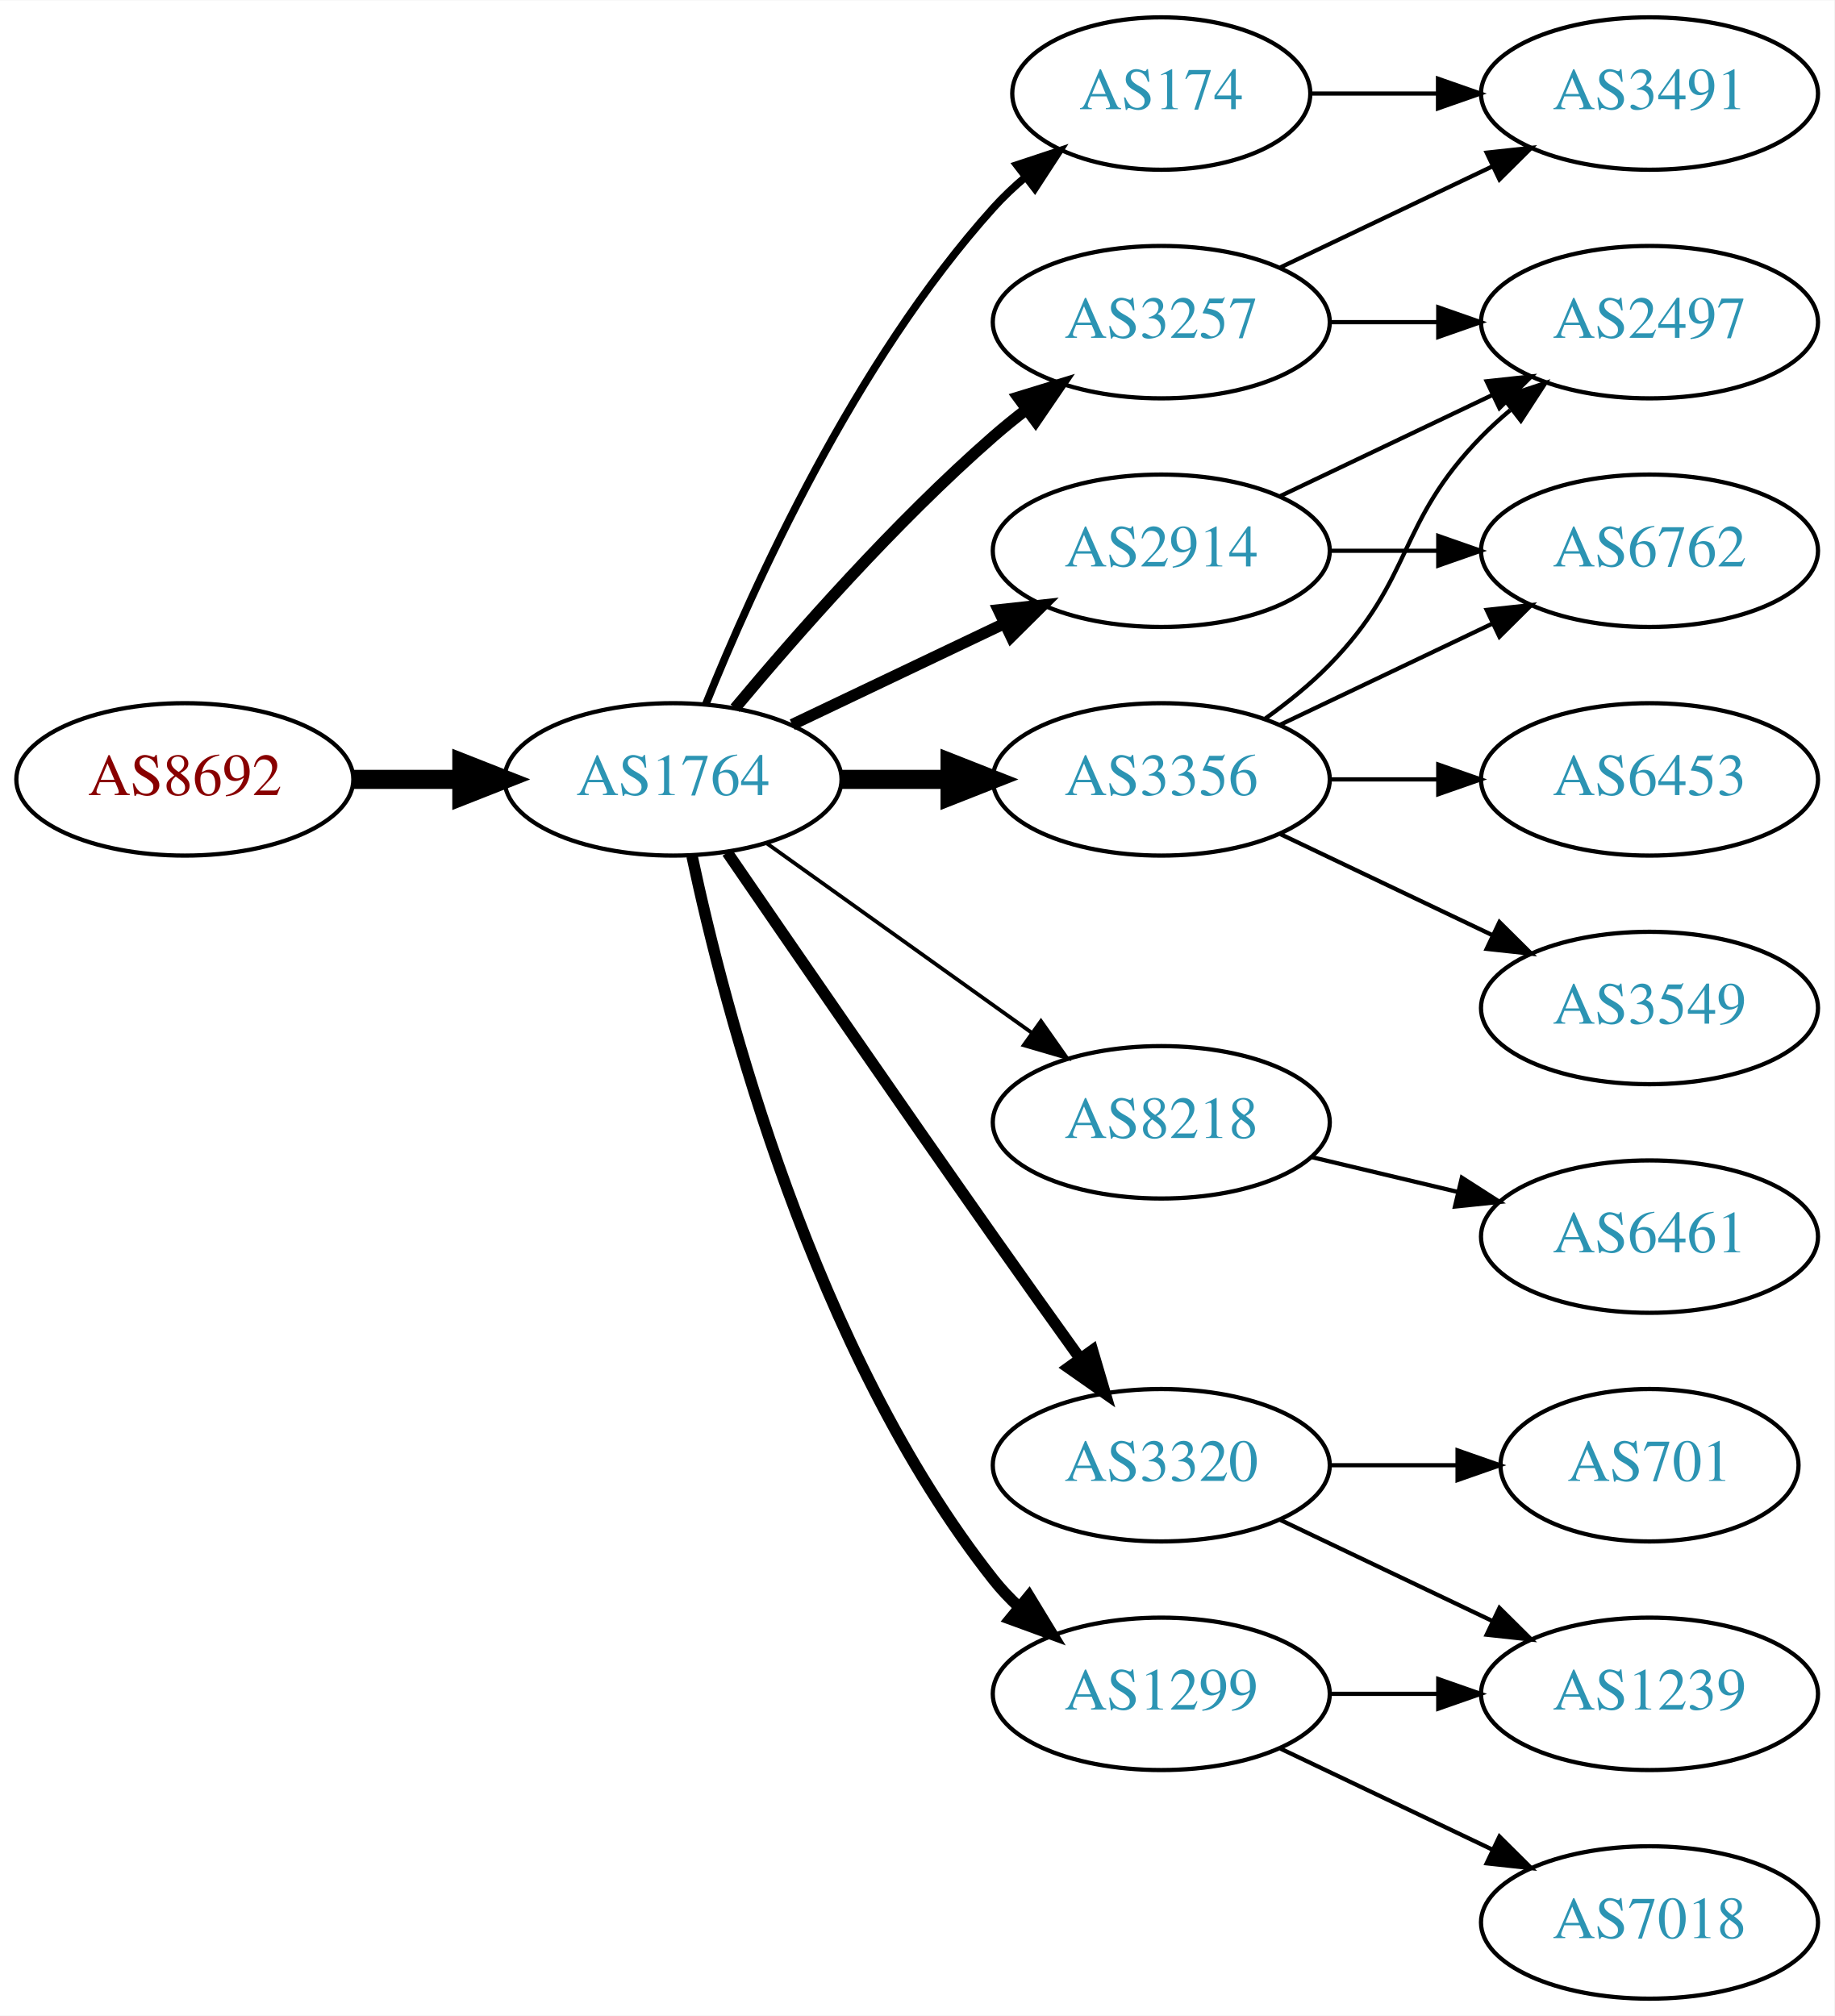
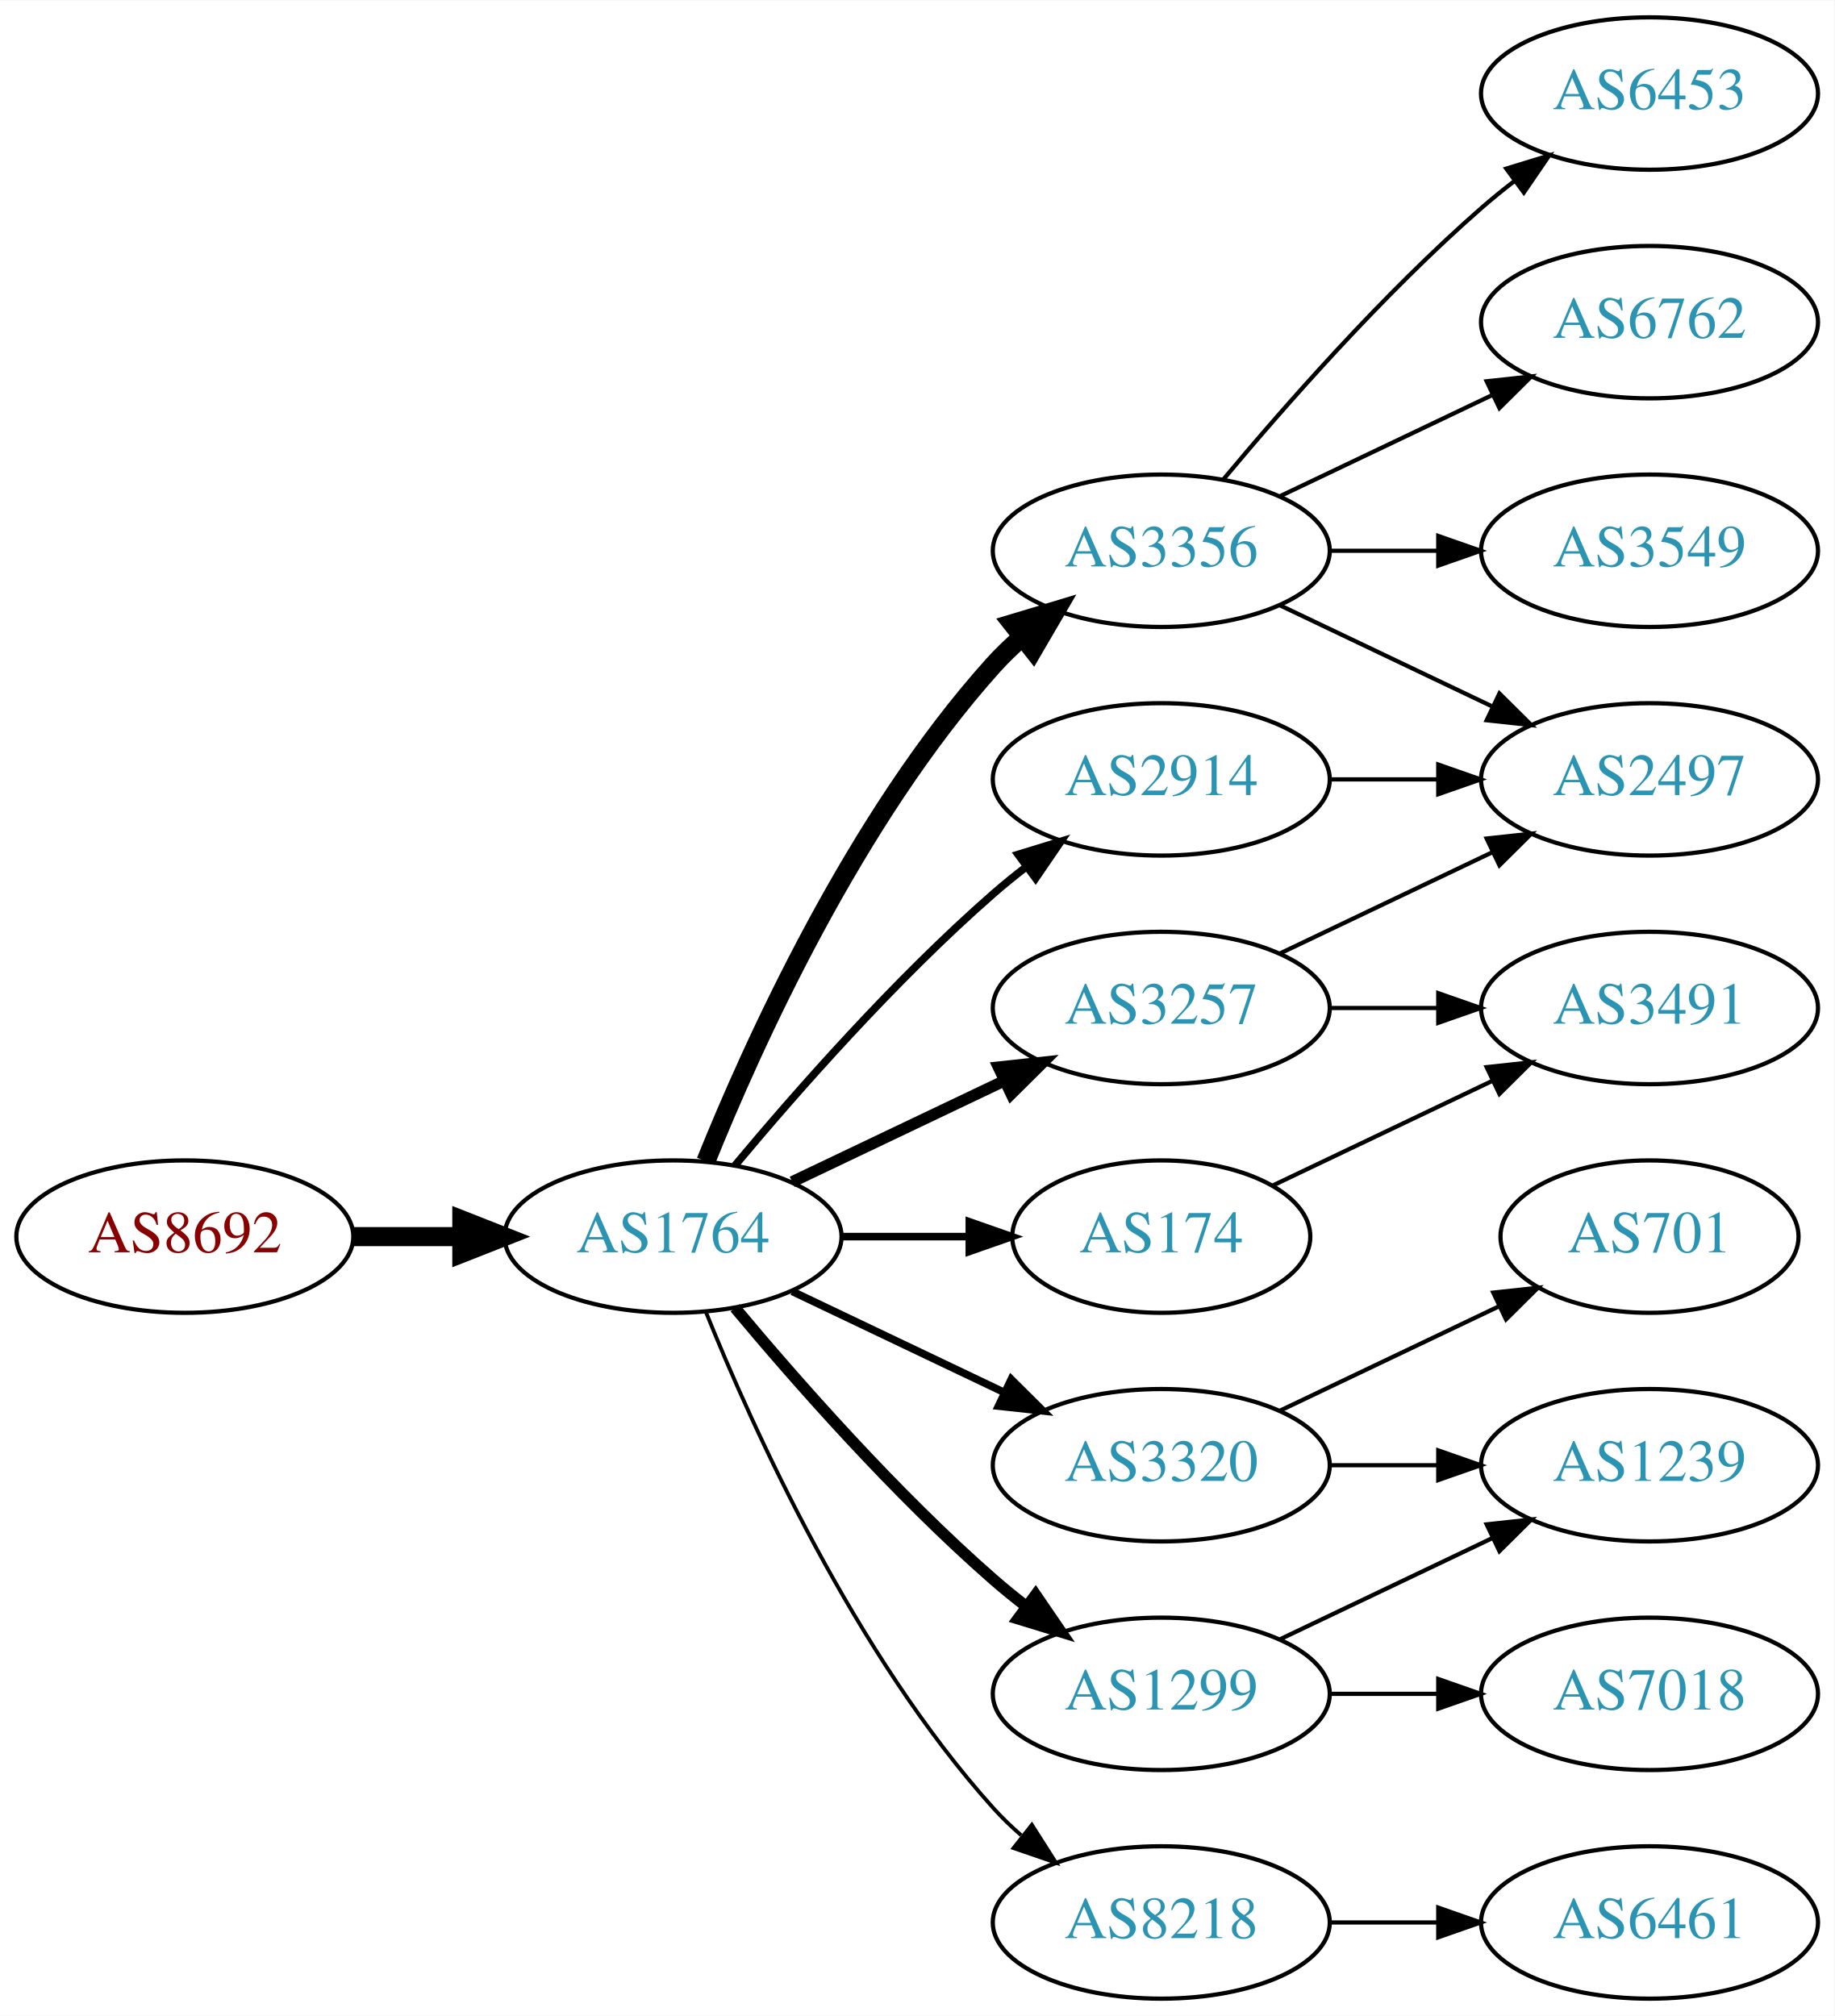
<svg xmlns="http://www.w3.org/2000/svg" xmlns:xlink="http://www.w3.org/1999/xlink" width="433pt" height="476pt" viewBox="0.00 0.00 433.17 476.00">
  <g id="graph0" class="graph" transform="scale(1 1) rotate(0) translate(4 472)">
    <polygon fill="white" stroke="none" points="-4,4 -4,-472 429.172,-472 429.172,4 -4,4" />
    <g id="node1" class="node">
      <g id="a_node1">
        <a xlink:href="/asn/8692" xlink:title="AS8692 ~ Bundesrechenzentrum GmbH [AT]">
-           <ellipse fill="#ffffff" stroke="black" cx="39.647" cy="-288" rx="39.794" ry="18" />
-           <text text-anchor="middle" x="39.647" y="-284.3" font-family="Times,serif" font-size="14.00" fill="#880000">AS8692</text>
+           <ellipse fill="#ffffff" stroke="black" cx="39.647" cy="-180" rx="39.794" ry="18" />
+           <text text-anchor="middle" x="39.647" y="-176.3" font-family="Times,serif" font-size="14.00" fill="#880000">AS8692</text>
        </a>
      </g>
    </g>
    <g id="node2" class="node">
      <g id="a_node2">
        <a xlink:href="/asn/1764" xlink:title="AS1764 ~ NEXTLAYER-AS [AT]">
-           <ellipse fill="#ffffff" stroke="black" cx="154.939" cy="-288" rx="39.794" ry="18" />
-           <text text-anchor="middle" x="154.939" y="-284.3" font-family="Times,serif" font-size="14.00" fill="#2c94b3">AS1764</text>
+           <ellipse fill="#ffffff" stroke="black" cx="154.939" cy="-180" rx="39.794" ry="18" />
+           <text text-anchor="middle" x="154.939" y="-176.3" font-family="Times,serif" font-size="14.00" fill="#2c94b3">AS1764</text>
        </a>
      </g>
    </g>
    <g id="edge1" class="edge">
-       <path fill="none" stroke="black" stroke-width="4.5" d="M79.319,-288C87.522,-288 96.286,-288 104.818,-288" />
-       <polygon fill="black" stroke="black" stroke-width="4.5" points="105.057,-291.938 115.057,-288 105.057,-284.063 105.057,-291.938" />
+       <path fill="none" stroke="black" stroke-width="4.5" d="M79.319,-180C87.522,-180 96.286,-180 104.818,-180" />
+       <polygon fill="black" stroke="black" stroke-width="4.5" points="105.057,-183.938 115.057,-180 105.057,-176.063 105.057,-183.938" />
    </g>
    <g id="node3" class="node">
      <g id="a_node3">
-         <a xlink:href="/asn/3356" xlink:title="AS3356 ~ Level 3 Parent, LLC [US]">
+         <a xlink:href="/asn/2914" xlink:title="AS2914 ~ NTT America, Inc. [US]">
          <ellipse fill="#ffffff" stroke="black" cx="270.232" cy="-288" rx="39.794" ry="18" />
-           <text text-anchor="middle" x="270.232" y="-284.3" font-family="Times,serif" font-size="14.00" fill="#2c94b3">AS3356</text>
+           <text text-anchor="middle" x="270.232" y="-284.3" font-family="Times,serif" font-size="14.00" fill="#2c94b3">AS2914</text>
        </a>
      </g>
    </g>
    <g id="edge2" class="edge">
-       <path fill="none" stroke="black" stroke-width="4.5" d="M194.612,-288C202.815,-288 211.579,-288 220.111,-288" />
-       <polygon fill="black" stroke="black" stroke-width="4.5" points="220.35,-291.938 230.35,-288 220.35,-284.063 220.35,-291.938" />
+       <path fill="none" stroke="black" stroke-width="1.8" d="M169.569,-196.817C183.852,-213.929 207.398,-240.745 230.586,-261 233.052,-263.154 235.69,-265.294 238.388,-267.372" />
+       <polygon fill="black" stroke="black" stroke-width="1.8" points="236.413,-270.264 246.542,-273.37 240.561,-264.625 236.413,-270.264" />
    </g>
    <g id="node4" class="node">
      <g id="a_node4">
-         <a xlink:href="/asn/174" xlink:title="AS174 ~ Cogent Communications [US]">
-           <ellipse fill="#ffffff" stroke="black" cx="270.232" cy="-450" rx="35.194" ry="18" />
-           <text text-anchor="middle" x="270.232" y="-446.3" font-family="Times,serif" font-size="14.00" fill="#2c94b3">AS174</text>
-         </a>
-       </g>
-     </g>
-     <g id="edge3" class="edge">
-       <path fill="none" stroke="black" stroke-width="1.8" d="M162.687,-305.787C173.738,-333.243 197.791,-386.578 230.586,-423 232.902,-425.572 235.506,-428.03 238.242,-430.343" />
-       <polygon fill="black" stroke="black" stroke-width="1.8" points="236.108,-433.117 246.165,-436.448 240.38,-427.572 236.108,-433.117" />
-     </g>
-     <g id="node5" class="node">
-       <g id="a_node5">
-         <a xlink:href="/asn/3257" xlink:title="AS3257 ~ GTT [DE]">
-           <ellipse fill="#ffffff" stroke="black" cx="270.232" cy="-396" rx="39.794" ry="18" />
-           <text text-anchor="middle" x="270.232" y="-392.3" font-family="Times,serif" font-size="14.00" fill="#2c94b3">AS3257</text>
-         </a>
-       </g>
-     </g>
-     <g id="edge4" class="edge">
-       <path fill="none" stroke="black" stroke-width="2.7" d="M169.569,-304.817C183.852,-321.929 207.398,-348.745 230.586,-369 233.052,-371.154 235.69,-373.294 238.388,-375.372" />
-       <polygon fill="black" stroke="black" stroke-width="2.7" points="236.413,-378.264 246.542,-381.37 240.561,-372.625 236.413,-378.264" />
-     </g>
-     <g id="node6" class="node">
-       <g id="a_node6">
-         <a xlink:href="/asn/2914" xlink:title="AS2914 ~ NTT America, Inc. [US]">
-           <ellipse fill="#ffffff" stroke="black" cx="270.232" cy="-342" rx="39.794" ry="18" />
-           <text text-anchor="middle" x="270.232" y="-338.3" font-family="Times,serif" font-size="14.00" fill="#2c94b3">AS2914</text>
-         </a>
-       </g>
-     </g>
-     <g id="edge5" class="edge">
-       <path fill="none" stroke="black" stroke-width="2.7" d="M183.076,-300.934C198.07,-308.081 216.891,-317.052 233.114,-324.785" />
-       <polygon fill="black" stroke="black" stroke-width="2.7" points="231.784,-328.028 242.317,-329.171 234.796,-321.709 231.784,-328.028" />
-     </g>
-     <g id="node7" class="node">
-       <g id="a_node7">
-         <a xlink:href="/asn/8218" xlink:title="AS8218 ~ legacy Neotelecoms [FR]">
-           <ellipse fill="#ffffff" stroke="black" cx="270.232" cy="-207" rx="39.794" ry="18" />
-           <text text-anchor="middle" x="270.232" y="-203.3" font-family="Times,serif" font-size="14.00" fill="#2c94b3">AS8218</text>
-         </a>
-       </g>
-     </g>
-     <g id="edge6" class="edge">
-       <path fill="none" stroke="black" stroke-width="0.9" d="M176.983,-272.954C194.598,-260.361 219.936,-242.245 239.602,-228.184" />
-       <polygon fill="black" stroke="black" stroke-width="0.9" points="241.817,-230.903 247.917,-222.24 237.746,-225.209 241.817,-230.903" />
-     </g>
-     <g id="node8" class="node">
-       <g id="a_node8">
        <a xlink:href="/asn/1299" xlink:title="AS1299 ~ Telia Carrier [EU]">
          <ellipse fill="#ffffff" stroke="black" cx="270.232" cy="-72" rx="39.794" ry="18" />
          <text text-anchor="middle" x="270.232" y="-68.3" font-family="Times,serif" font-size="14.00" fill="#2c94b3">AS1299</text>
        </a>
      </g>
    </g>
+     <g id="edge3" class="edge">
+       <path fill="none" stroke="black" stroke-width="2.7" d="M169.569,-163.183C183.852,-146.071 207.398,-119.255 230.586,-99 233.052,-96.846 235.69,-94.706 238.388,-92.628" />
+       <polygon fill="black" stroke="black" stroke-width="2.7" points="240.561,-95.375 246.542,-86.63 236.413,-89.736 240.561,-95.375" />
+     </g>
+     <g id="node5" class="node">
+       <g id="a_node5">
+         <a xlink:href="/asn/3356" xlink:title="AS3356 ~ Level 3 Parent, LLC [US]">
+           <ellipse fill="#ffffff" stroke="black" cx="270.232" cy="-342" rx="39.794" ry="18" />
+           <text text-anchor="middle" x="270.232" y="-338.3" font-family="Times,serif" font-size="14.00" fill="#2c94b3">AS3356</text>
+         </a>
+       </g>
+     </g>
+     <g id="edge4" class="edge">
+       <path fill="none" stroke="black" stroke-width="4.5" d="M162.687,-197.787C173.738,-225.243 197.791,-278.578 230.586,-315 232.588,-317.224 234.807,-319.363 237.14,-321.397" />
+       <polygon fill="black" stroke="black" stroke-width="4.5" points="235.067,-324.777 245.359,-327.873 239.941,-318.591 235.067,-324.777" />
+     </g>
+     <g id="node6" class="node">
+       <g id="a_node6">
+         <a xlink:href="/asn/8218" xlink:title="AS8218 ~ legacy Neotelecoms [FR]">
+           <ellipse fill="#ffffff" stroke="black" cx="270.232" cy="-18" rx="39.794" ry="18" />
+           <text text-anchor="middle" x="270.232" y="-14.3" font-family="Times,serif" font-size="14.00" fill="#2c94b3">AS8218</text>
+         </a>
+       </g>
+     </g>
+     <g id="edge5" class="edge">
+       <path fill="none" stroke="black" stroke-width="0.9" d="M162.687,-162.213C173.738,-134.757 197.791,-81.422 230.586,-45 232.588,-42.776 234.807,-40.637 237.14,-38.603" />
+       <polygon fill="black" stroke="black" stroke-width="0.9" points="239.67,-41.065 245.359,-32.127 235.338,-35.567 239.67,-41.065" />
+     </g>
+     <g id="node7" class="node">
+       <g id="a_node7">
+         <a xlink:href="/asn/174" xlink:title="AS174 ~ Cogent Communications [US]">
+           <ellipse fill="#ffffff" stroke="black" cx="270.232" cy="-180" rx="35.194" ry="18" />
+           <text text-anchor="middle" x="270.232" y="-176.3" font-family="Times,serif" font-size="14.00" fill="#2c94b3">AS174</text>
+         </a>
+       </g>
+     </g>
+     <g id="edge6" class="edge">
+       <path fill="none" stroke="black" stroke-width="1.8" d="M194.612,-180C204.317,-180 214.808,-180 224.771,-180" />
+       <polygon fill="black" stroke="black" stroke-width="1.8" points="224.907,-183.5 234.907,-180 224.907,-176.5 224.907,-183.5" />
+     </g>
+     <g id="node8" class="node">
+       <g id="a_node8">
+         <a xlink:href="/asn/3257" xlink:title="AS3257 ~ GTT [DE]">
+           <ellipse fill="#ffffff" stroke="black" cx="270.232" cy="-234" rx="39.794" ry="18" />
+           <text text-anchor="middle" x="270.232" y="-230.3" font-family="Times,serif" font-size="14.00" fill="#2c94b3">AS3257</text>
+         </a>
+       </g>
+     </g>
    <g id="edge7" class="edge">
-       <path fill="none" stroke="black" stroke-width="2.7" d="M159.43,-269.84C167.061,-233.97 188.052,-152.845 230.586,-99 232.393,-96.712 234.446,-94.538 236.641,-92.49" />
-       <polygon fill="black" stroke="black" stroke-width="2.7" points="238.995,-95.086 244.501,-86.034 234.552,-89.677 238.995,-95.086" />
+       <path fill="none" stroke="black" stroke-width="2.7" d="M183.076,-192.934C198.07,-200.081 216.891,-209.052 233.114,-216.785" />
+       <polygon fill="black" stroke="black" stroke-width="2.7" points="231.784,-220.028 242.317,-221.171 234.796,-213.709 231.784,-220.028" />
    </g>
    <g id="node9" class="node">
      <g id="a_node9">
        <a xlink:href="/asn/3320" xlink:title="AS3320 ~ DTAG [DE]">
          <ellipse fill="#ffffff" stroke="black" cx="270.232" cy="-126" rx="39.794" ry="18" />
          <text text-anchor="middle" x="270.232" y="-122.3" font-family="Times,serif" font-size="14.00" fill="#2c94b3">AS3320</text>
        </a>
      </g>
    </g>
    <g id="edge8" class="edge">
-       <path fill="none" stroke="black" stroke-width="2.7" d="M167.747,-270.731C182.39,-249.358 208.163,-211.88 230.586,-180 237.22,-170.567 244.571,-160.261 251.065,-151.205" />
-       <polygon fill="black" stroke="black" stroke-width="2.7" points="253.986,-153.138 256.977,-142.974 248.3,-149.054 253.986,-153.138" />
+       <path fill="none" stroke="black" stroke-width="1.8" d="M183.076,-167.066C198.07,-159.919 216.891,-150.948 233.114,-143.215" />
+       <polygon fill="black" stroke="black" stroke-width="1.8" points="234.796,-146.291 242.317,-138.829 231.784,-139.972 234.796,-146.291" />
    </g>
    <g id="node10" class="node">
      <g id="a_node10">
        <a xlink:href="/asn/2497" xlink:title="AS2497 ~ Internet Initiative Japan Inc. [JP]">
+           <ellipse fill="#ffffff" stroke="black" cx="385.525" cy="-288" rx="39.794" ry="18" />
+           <text text-anchor="middle" x="385.525" y="-284.3" font-family="Times,serif" font-size="14.00" fill="#2c94b3">AS2497</text>
+         </a>
+       </g>
+     </g>
+     <g id="edge9" class="edge">
+       <path fill="none" stroke="black" d="M309.905,-288C318.108,-288 326.872,-288 335.404,-288" />
+       <polygon fill="black" stroke="black" points="335.643,-291.5 345.643,-288 335.643,-284.5 335.643,-291.5" />
+     </g>
+     <g id="node15" class="node">
+       <g id="a_node15">
+         <a xlink:href="/asn/1239" xlink:title="AS1239 ~ Sprint [US]">
+           <ellipse fill="#ffffff" stroke="black" cx="385.525" cy="-126" rx="39.794" ry="18" />
+           <text text-anchor="middle" x="385.525" y="-122.3" font-family="Times,serif" font-size="14.00" fill="#2c94b3">AS1239</text>
+         </a>
+       </g>
+     </g>
+     <g id="edge15" class="edge">
+       <path fill="none" stroke="black" d="M298.369,-84.934C313.363,-92.081 332.184,-101.052 348.407,-108.785" />
+       <polygon fill="black" stroke="black" points="347.077,-112.028 357.61,-113.171 350.089,-105.709 347.077,-112.028" />
+     </g>
+     <g id="node16" class="node">
+       <g id="a_node16">
+         <a xlink:href="/asn/7018" xlink:title="AS7018 ~ AT&amp;T Services, Inc. [US]">
+           <ellipse fill="#ffffff" stroke="black" cx="385.525" cy="-72" rx="39.794" ry="18" />
+           <text text-anchor="middle" x="385.525" y="-68.3" font-family="Times,serif" font-size="14.00" fill="#2c94b3">AS7018</text>
+         </a>
+       </g>
+     </g>
+     <g id="edge16" class="edge">
+       <path fill="none" stroke="black" d="M309.905,-72C318.108,-72 326.872,-72 335.404,-72" />
+       <polygon fill="black" stroke="black" points="335.643,-75.5 345.643,-72 335.643,-68.5 335.643,-75.5" />
+     </g>
+     <g id="edge13" class="edge">
+       <path fill="none" stroke="black" d="M298.369,-329.066C313.363,-321.919 332.184,-312.948 348.407,-305.215" />
+       <polygon fill="black" stroke="black" points="350.089,-308.291 357.61,-300.829 347.077,-301.972 350.089,-308.291" />
+     </g>
+     <g id="node11" class="node">
+       <g id="a_node11">
+         <a xlink:href="/asn/6762" xlink:title="AS6762 ~ TELECOM ITALIA SPARKLE S.p.A. [IT]">
          <ellipse fill="#ffffff" stroke="black" cx="385.525" cy="-396" rx="39.794" ry="18" />
-           <text text-anchor="middle" x="385.525" y="-392.3" font-family="Times,serif" font-size="14.00" fill="#2c94b3">AS2497</text>
-         </a>
-       </g>
-     </g>
-     <g id="edge12" class="edge">
-       <path fill="none" stroke="black" d="M294.826,-302.389C300.082,-306.148 305.414,-310.437 309.879,-315 330.051,-335.617 325.706,-348.383 345.879,-369 347.972,-371.139 350.255,-373.218 352.632,-375.21" />
-       <polygon fill="black" stroke="black" points="350.875,-378.275 360.931,-381.611 355.15,-372.732 350.875,-378.275" />
+           <text text-anchor="middle" x="385.525" y="-392.3" font-family="Times,serif" font-size="14.00" fill="#2c94b3">AS6762</text>
+         </a>
+       </g>
+     </g>
+     <g id="edge10" class="edge">
+       <path fill="none" stroke="black" d="M298.369,-354.934C313.363,-362.081 332.184,-371.052 348.407,-378.785" />
+       <polygon fill="black" stroke="black" points="347.077,-382.028 357.61,-383.171 350.089,-375.709 347.077,-382.028" />
+     </g>
+     <g id="node12" class="node">
+       <g id="a_node12">
+         <a xlink:href="/asn/3549" xlink:title="AS3549 ~ Level 3 Parent, LLC [US]">
+           <ellipse fill="#ffffff" stroke="black" cx="385.525" cy="-342" rx="39.794" ry="18" />
+           <text text-anchor="middle" x="385.525" y="-338.3" font-family="Times,serif" font-size="14.00" fill="#2c94b3">AS3549</text>
+         </a>
+       </g>
+     </g>
+     <g id="edge11" class="edge">
+       <path fill="none" stroke="black" d="M309.905,-342C318.108,-342 326.872,-342 335.404,-342" />
+       <polygon fill="black" stroke="black" points="335.643,-345.5 345.643,-342 335.643,-338.5 335.643,-345.5" />
    </g>
    <g id="node13" class="node">
      <g id="a_node13">
-         <a xlink:href="/asn/3549" xlink:title="AS3549 ~ Level 3 Parent, LLC [US]">
-           <ellipse fill="#ffffff" stroke="black" cx="385.525" cy="-234" rx="39.794" ry="18" />
-           <text text-anchor="middle" x="385.525" y="-230.3" font-family="Times,serif" font-size="14.00" fill="#2c94b3">AS3549</text>
-         </a>
-       </g>
-     </g>
-     <g id="edge13" class="edge">
-       <path fill="none" stroke="black" d="M298.369,-275.066C313.363,-267.919 332.184,-258.948 348.407,-251.215" />
-       <polygon fill="black" stroke="black" points="350.089,-254.291 357.61,-246.829 347.077,-247.972 350.089,-254.291" />
+         <a xlink:href="/asn/6453" xlink:title="AS6453 ~ TATA COMMUNICATIONS (AMERICA) INC [US]">
+           <ellipse fill="#ffffff" stroke="black" cx="385.525" cy="-450" rx="39.794" ry="18" />
+           <text text-anchor="middle" x="385.525" y="-446.3" font-family="Times,serif" font-size="14.00" fill="#2c94b3">AS6453</text>
+         </a>
+       </g>
+     </g>
+     <g id="edge12" class="edge">
+       <path fill="none" stroke="black" d="M284.862,-358.817C299.145,-375.929 322.691,-402.745 345.879,-423 348.345,-425.154 350.983,-427.294 353.681,-429.372" />
+       <polygon fill="black" stroke="black" points="351.706,-432.264 361.835,-435.37 355.854,-426.625 351.706,-432.264" />
    </g>
    <g id="node14" class="node">
      <g id="a_node14">
-         <a xlink:href="/asn/6762" xlink:title="AS6762 ~ TELECOM ITALIA SPARKLE S.p.A. [IT]">
-           <ellipse fill="#ffffff" stroke="black" cx="385.525" cy="-342" rx="39.794" ry="18" />
-           <text text-anchor="middle" x="385.525" y="-338.3" font-family="Times,serif" font-size="14.00" fill="#2c94b3">AS6762</text>
+         <a xlink:href="/asn/6461" xlink:title="AS6461 ~ Zayo Bandwidth [US]">
+           <ellipse fill="#ffffff" stroke="black" cx="385.525" cy="-18" rx="39.794" ry="18" />
+           <text text-anchor="middle" x="385.525" y="-14.3" font-family="Times,serif" font-size="14.00" fill="#2c94b3">AS6461</text>
        </a>
      </g>
    </g>
    <g id="edge14" class="edge">
-       <path fill="none" stroke="black" d="M298.369,-300.934C313.363,-308.081 332.184,-317.052 348.407,-324.785" />
-       <polygon fill="black" stroke="black" points="347.077,-328.028 357.61,-329.171 350.089,-321.709 347.077,-328.028" />
-     </g>
-     <g id="node15" class="node">
-       <g id="a_node15">
-         <a xlink:href="/asn/6453" xlink:title="AS6453 ~ TATA COMMUNICATIONS (AMERICA) INC [US]">
-           <ellipse fill="#ffffff" stroke="black" cx="385.525" cy="-288" rx="39.794" ry="18" />
-           <text text-anchor="middle" x="385.525" y="-284.3" font-family="Times,serif" font-size="14.00" fill="#2c94b3">AS6453</text>
-         </a>
-       </g>
-     </g>
-     <g id="edge15" class="edge">
-       <path fill="none" stroke="black" d="M309.905,-288C318.108,-288 326.872,-288 335.404,-288" />
-       <polygon fill="black" stroke="black" points="335.643,-291.5 345.643,-288 335.643,-284.5 335.643,-291.5" />
-     </g>
-     <g id="node11" class="node">
-       <g id="a_node11">
+       <path fill="none" stroke="black" d="M309.905,-18C318.108,-18 326.872,-18 335.404,-18" />
+       <polygon fill="black" stroke="black" points="335.643,-21.5 345.643,-18 335.643,-14.5 335.643,-21.5" />
+     </g>
+     <g id="node17" class="node">
+       <g id="a_node17">
        <a xlink:href="/asn/3491" xlink:title="AS3491 ~ PCCW Global, Inc. [US]">
-           <ellipse fill="#ffffff" stroke="black" cx="385.525" cy="-450" rx="39.794" ry="18" />
-           <text text-anchor="middle" x="385.525" y="-446.3" font-family="Times,serif" font-size="14.00" fill="#2c94b3">AS3491</text>
-         </a>
-       </g>
-     </g>
-     <g id="edge22" class="edge">
-       <path fill="none" stroke="black" d="M305.531,-450C314.909,-450 325.259,-450 335.294,-450" />
-       <polygon fill="black" stroke="black" points="335.582,-453.5 345.582,-450 335.582,-446.5 335.582,-453.5" />
-     </g>
-     <g id="edge9" class="edge">
-       <path fill="none" stroke="black" d="M309.905,-396C318.108,-396 326.872,-396 335.404,-396" />
-       <polygon fill="black" stroke="black" points="335.643,-399.5 345.643,-396 335.643,-392.5 335.643,-399.5" />
-     </g>
-     <g id="edge10" class="edge">
-       <path fill="none" stroke="black" d="M298.369,-408.934C313.363,-416.081 332.184,-425.052 348.407,-432.785" />
-       <polygon fill="black" stroke="black" points="347.077,-436.028 357.61,-437.171 350.089,-429.709 347.077,-436.028" />
+           <ellipse fill="#ffffff" stroke="black" cx="385.525" cy="-234" rx="39.794" ry="18" />
+           <text text-anchor="middle" x="385.525" y="-230.3" font-family="Times,serif" font-size="14.00" fill="#2c94b3">AS3491</text>
+         </a>
+       </g>
+     </g>
+     <g id="edge17" class="edge">
+       <path fill="none" stroke="black" d="M296.658,-192.119C311.96,-199.413 331.684,-208.814 348.565,-216.86" />
+       <polygon fill="black" stroke="black" points="347.073,-220.026 357.606,-221.169 350.085,-213.707 347.073,-220.026" />
+     </g>
+     <g id="edge20" class="edge">
+       <path fill="none" stroke="black" d="M298.369,-246.934C313.363,-254.081 332.184,-263.052 348.407,-270.785" />
+       <polygon fill="black" stroke="black" points="347.077,-274.028 357.61,-275.171 350.089,-267.709 347.077,-274.028" />
    </g>
    <g id="edge21" class="edge">
-       <path fill="none" stroke="black" d="M298.369,-354.934C313.363,-362.081 332.184,-371.052 348.407,-378.785" />
-       <polygon fill="black" stroke="black" points="347.077,-382.028 357.61,-383.171 350.089,-375.709 347.077,-382.028" />
-     </g>
-     <g id="edge20" class="edge">
-       <path fill="none" stroke="black" d="M309.905,-342C318.108,-342 326.872,-342 335.404,-342" />
-       <polygon fill="black" stroke="black" points="335.643,-345.5 345.643,-342 335.643,-338.5 335.643,-345.5" />
-     </g>
-     <g id="node12" class="node">
-       <g id="a_node12">
-         <a xlink:href="/asn/6461" xlink:title="AS6461 ~ Zayo Bandwidth [US]">
-           <ellipse fill="#ffffff" stroke="black" cx="385.525" cy="-180" rx="39.794" ry="18" />
-           <text text-anchor="middle" x="385.525" y="-176.3" font-family="Times,serif" font-size="14.00" fill="#2c94b3">AS6461</text>
-         </a>
-       </g>
-     </g>
-     <g id="edge11" class="edge">
-       <path fill="none" stroke="black" d="M305.84,-198.752C316.711,-196.162 328.865,-193.265 340.308,-190.538" />
-       <polygon fill="black" stroke="black" points="341.214,-193.92 350.13,-188.197 339.591,-187.111 341.214,-193.92" />
-     </g>
-     <g id="node16" class="node">
-       <g id="a_node16">
-         <a xlink:href="/asn/1239" xlink:title="AS1239 ~ Sprint [US]">
-           <ellipse fill="#ffffff" stroke="black" cx="385.525" cy="-72" rx="39.794" ry="18" />
-           <text text-anchor="middle" x="385.525" y="-68.3" font-family="Times,serif" font-size="14.00" fill="#2c94b3">AS1239</text>
-         </a>
-       </g>
-     </g>
-     <g id="edge18" class="edge">
-       <path fill="none" stroke="black" d="M309.905,-72C318.108,-72 326.872,-72 335.404,-72" />
-       <polygon fill="black" stroke="black" points="335.643,-75.5 345.643,-72 335.643,-68.5 335.643,-75.5" />
+       <path fill="none" stroke="black" d="M309.905,-234C318.108,-234 326.872,-234 335.404,-234" />
+       <polygon fill="black" stroke="black" points="335.643,-237.5 345.643,-234 335.643,-230.5 335.643,-237.5" />
+     </g>
+     <g id="edge19" class="edge">
+       <path fill="none" stroke="black" d="M309.905,-126C318.108,-126 326.872,-126 335.404,-126" />
+       <polygon fill="black" stroke="black" points="335.643,-129.5 345.643,-126 335.643,-122.5 335.643,-129.5" />
    </g>
    <g id="node18" class="node">
      <g id="a_node18">
-         <a xlink:href="/asn/7018" xlink:title="AS7018 ~ AT&amp;T Services, Inc. [US]">
-           <ellipse fill="#ffffff" stroke="black" cx="385.525" cy="-18" rx="39.794" ry="18" />
-           <text text-anchor="middle" x="385.525" y="-14.3" font-family="Times,serif" font-size="14.00" fill="#2c94b3">AS7018</text>
-         </a>
-       </g>
-     </g>
-     <g id="edge19" class="edge">
-       <path fill="none" stroke="black" d="M298.369,-59.066C313.363,-51.919 332.184,-42.948 348.407,-35.215" />
-       <polygon fill="black" stroke="black" points="350.089,-38.291 357.61,-30.829 347.077,-31.972 350.089,-38.291" />
-     </g>
-     <g id="edge16" class="edge">
-       <path fill="none" stroke="black" d="M298.369,-113.066C313.363,-105.919 332.184,-96.948 348.407,-89.215" />
-       <polygon fill="black" stroke="black" points="350.089,-92.291 357.61,-84.829 347.077,-85.972 350.089,-92.291" />
-     </g>
-     <g id="node17" class="node">
-       <g id="a_node17">
        <a xlink:href="/asn/701" xlink:title="AS701 ~ UUNET [US]">
-           <ellipse fill="#ffffff" stroke="black" cx="385.525" cy="-126" rx="35.194" ry="18" />
-           <text text-anchor="middle" x="385.525" y="-122.3" font-family="Times,serif" font-size="14.00" fill="#2c94b3">AS701</text>
-         </a>
-       </g>
-     </g>
-     <g id="edge17" class="edge">
-       <path fill="none" stroke="black" d="M309.905,-126C319.61,-126 330.101,-126 340.064,-126" />
-       <polygon fill="black" stroke="black" points="340.2,-129.5 350.2,-126 340.2,-122.5 340.2,-129.5" />
+           <ellipse fill="#ffffff" stroke="black" cx="385.525" cy="-180" rx="35.194" ry="18" />
+           <text text-anchor="middle" x="385.525" y="-176.3" font-family="Times,serif" font-size="14.00" fill="#2c94b3">AS701</text>
+         </a>
+       </g>
+     </g>
+     <g id="edge18" class="edge">
+       <path fill="none" stroke="black" d="M298.369,-138.934C313.801,-146.29 333.286,-155.577 349.821,-163.459" />
+       <polygon fill="black" stroke="black" points="348.63,-166.768 359.163,-167.911 351.642,-160.449 348.63,-166.768" />
    </g>
  </g>
</svg>
